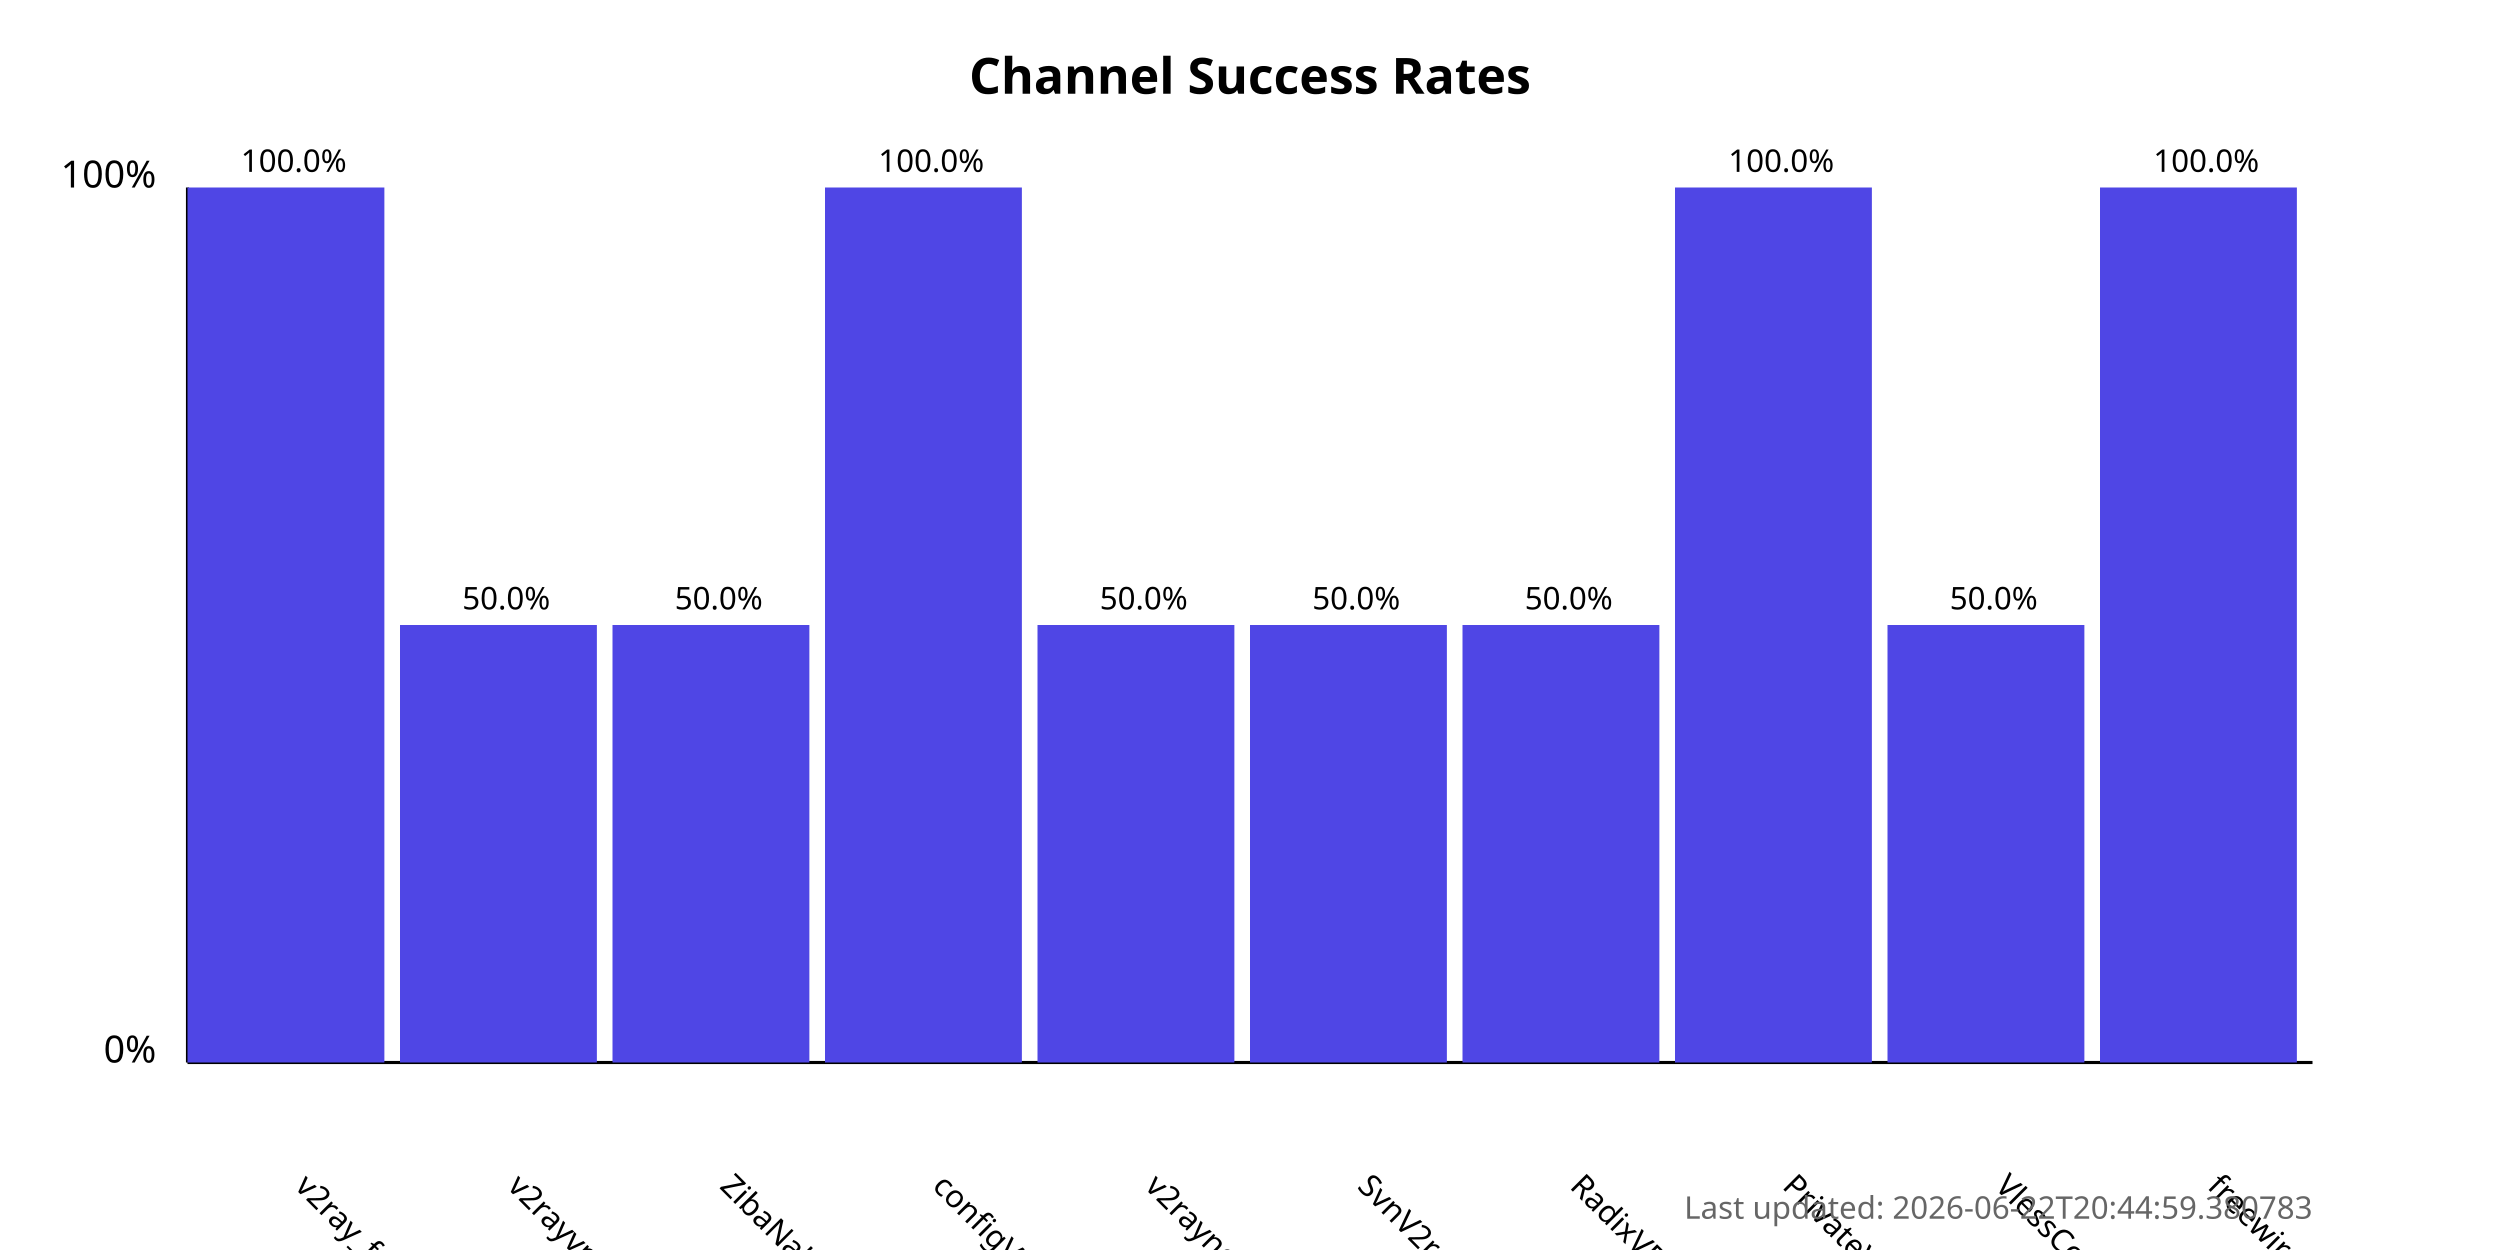
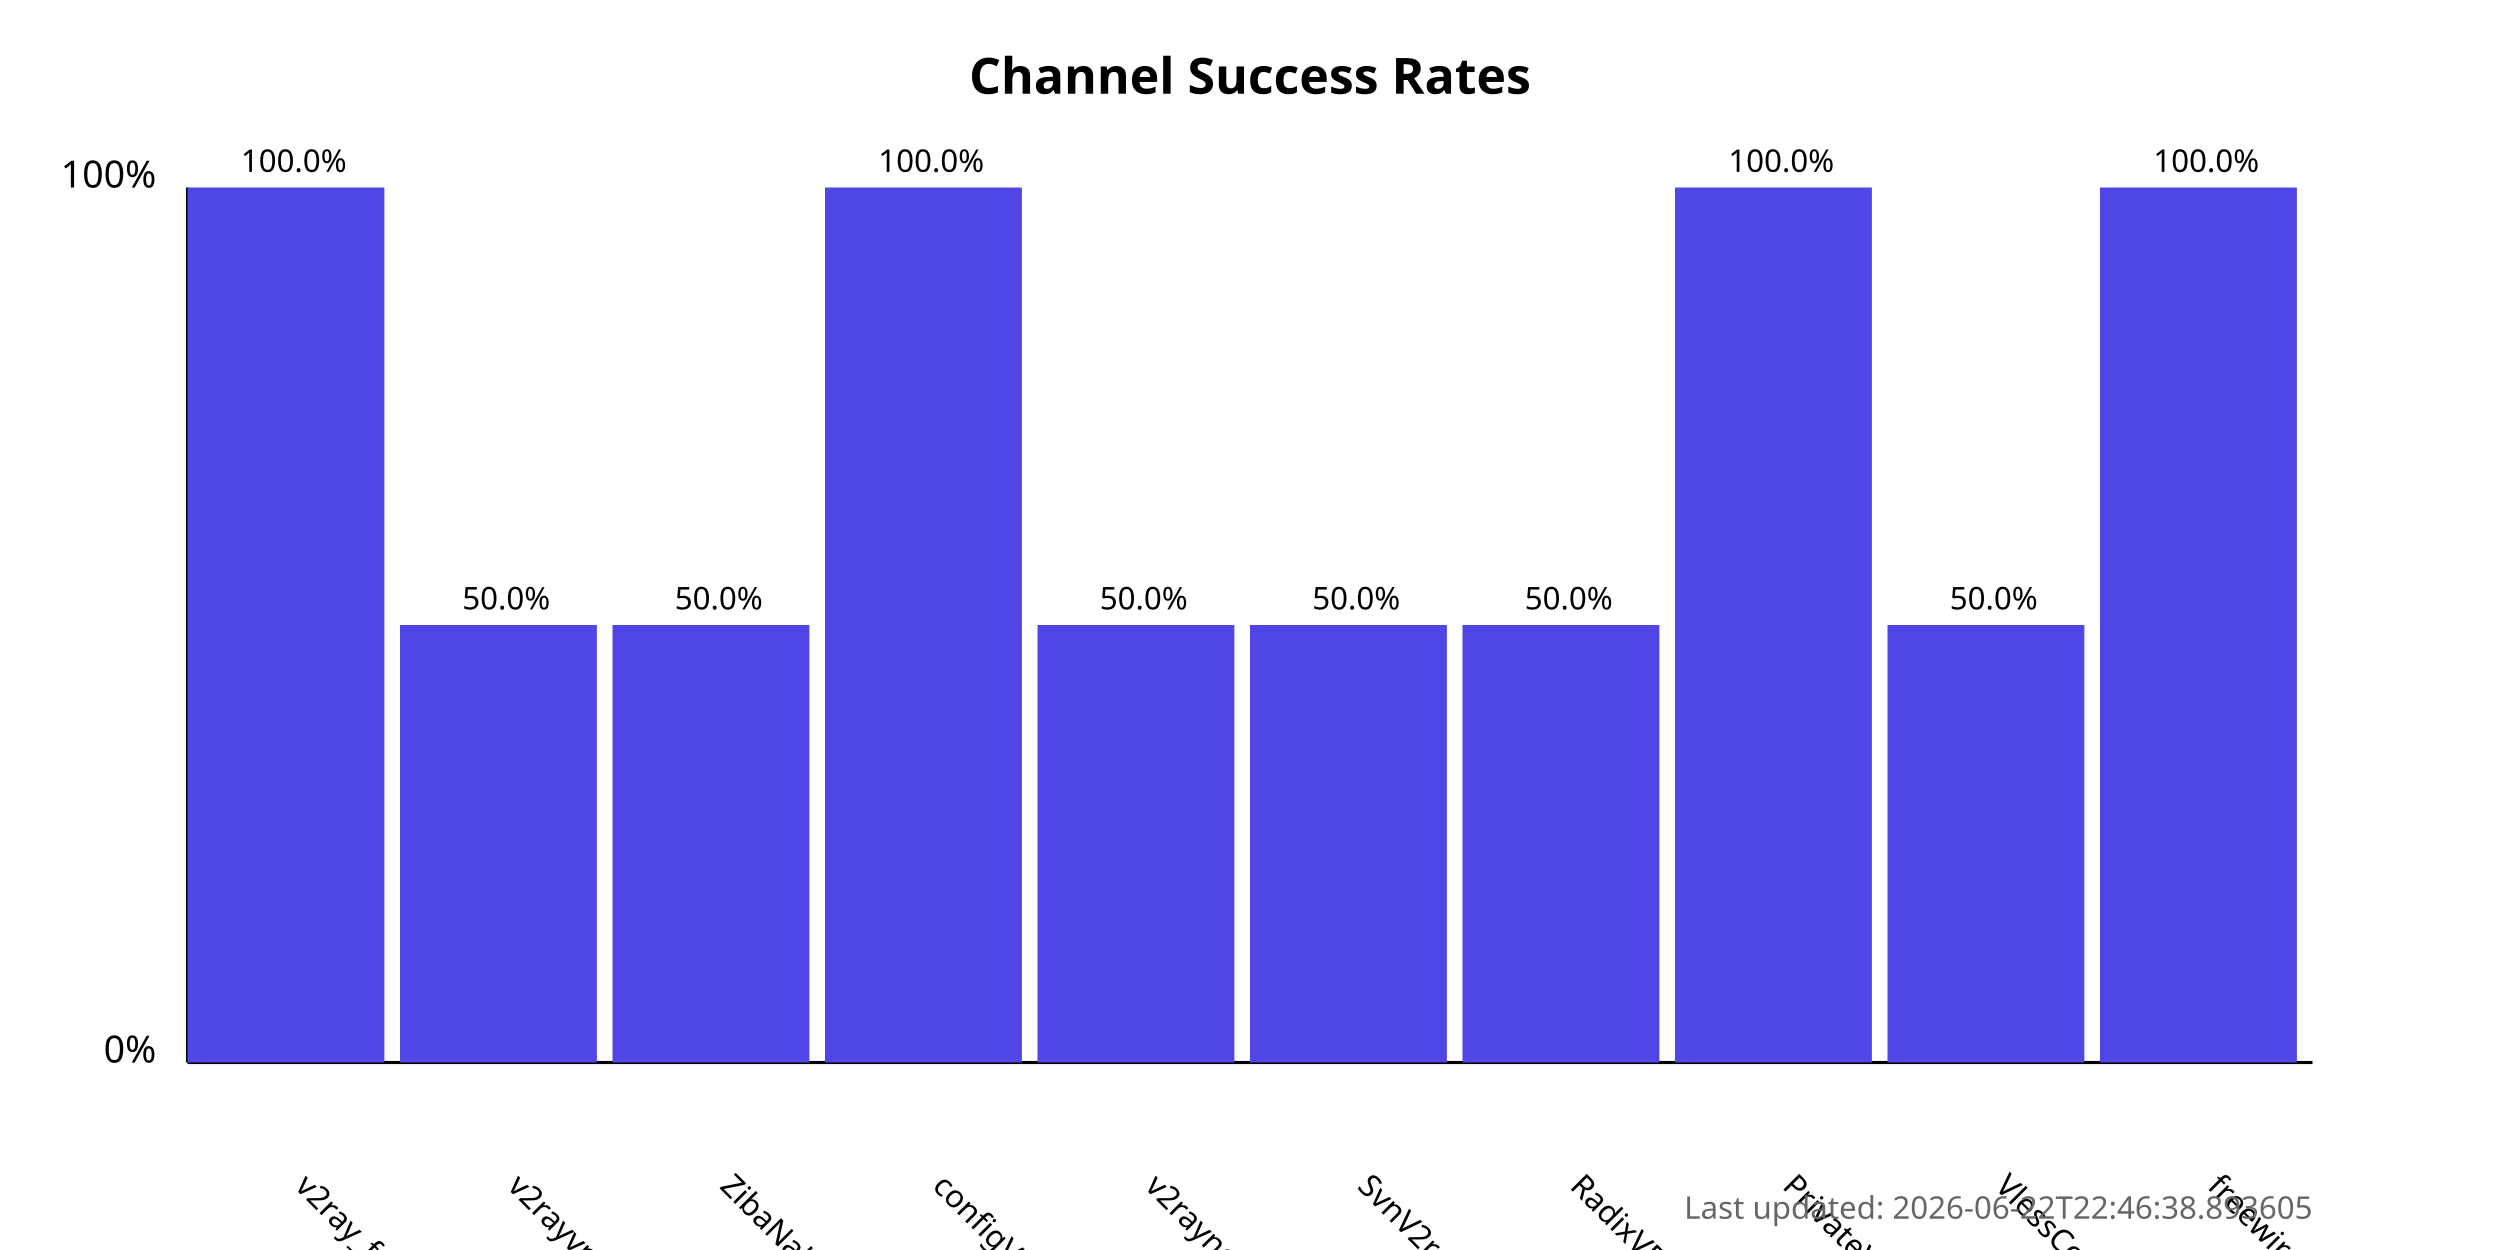
<svg xmlns="http://www.w3.org/2000/svg" width="800" height="400">
  <style>
            .chart-title { font: bold 16px sans-serif; }
            .axis-label { font: 12px sans-serif; }
            .tick-label { font: 10px sans-serif; }
            .bar { fill: #4f46e5; }
            .bar:hover { fill: #6366f1; }
            .timestamp { font: 10px sans-serif; fill: #666; }
        </style>
  <text x="400.0" y="30" text-anchor="middle" class="chart-title">
            Channel Success Rates
        </text>
  <line x1="60" y1="340" x2="60" y2="60" stroke="black" stroke-width="1" />
  <line x1="60" y1="340" x2="740" y2="340" stroke="black" stroke-width="1" />
  <text x="50" y="340" text-anchor="end" class="axis-label">0%</text>
  <text x="50" y="60" text-anchor="end" class="axis-label">100%</text>
  <g>
    <rect x="60" y="60.0" width="63.0" height="280.0" class="bar" />
    <text x="94.0" y="380" transform="rotate(45, 94.0, 380)" text-anchor="start" class="tick-label">
                v2ray_free_conf
            </text>
    <text x="94.0" y="55.0" text-anchor="middle" class="tick-label">
                100.0%
            </text>
  </g>
  <g>
    <rect x="128.0" y="200.0" width="63.0" height="140.0" class="bar" />
    <text x="162.0" y="380" transform="rotate(45, 162.0, 380)" text-anchor="start" class="tick-label">
                v2rayvpno
            </text>
    <text x="162.0" y="195.0" text-anchor="middle" class="tick-label">
                50.0%
            </text>
  </g>
  <g>
    <rect x="196.0" y="200.0" width="63.0" height="140.0" class="bar" />
    <text x="230.0" y="380" transform="rotate(45, 230.0, 380)" text-anchor="start" class="tick-label">
                ZibaNabz
            </text>
    <text x="230.0" y="195.0" text-anchor="middle" class="tick-label">
                50.0%
            </text>
  </g>
  <g>
    <rect x="264.0" y="60.0" width="63.0" height="280.0" class="bar" />
    <text x="298.0" y="380" transform="rotate(45, 298.0, 380)" text-anchor="start" class="tick-label">
                configV2rayForFree
            </text>
    <text x="298.0" y="55.0" text-anchor="middle" class="tick-label">
                100.0%
            </text>
  </g>
  <g>
    <rect x="332.0" y="200.0" width="63.0" height="140.0" class="bar" />
    <text x="366.0" y="380" transform="rotate(45, 366.0, 380)" text-anchor="start" class="tick-label">
                v2rayngvpn
            </text>
    <text x="366.0" y="195.0" text-anchor="middle" class="tick-label">
                50.0%
            </text>
  </g>
  <g>
    <rect x="400.0" y="200.0" width="63.0" height="140.0" class="bar" />
    <text x="434.0" y="380" transform="rotate(45, 434.0, 380)" text-anchor="start" class="tick-label">
                SvnV2ray
            </text>
    <text x="434.0" y="195.0" text-anchor="middle" class="tick-label">
                50.0%
            </text>
  </g>
  <g>
    <rect x="468.0" y="200.0" width="63.0" height="140.0" class="bar" />
    <text x="502.0" y="380" transform="rotate(45, 502.0, 380)" text-anchor="start" class="tick-label">
                RadixVPN
            </text>
    <text x="502.0" y="195.0" text-anchor="middle" class="tick-label">
                50.0%
            </text>
  </g>
  <g>
    <rect x="536.0" y="60.0" width="63.0" height="280.0" class="bar" />
    <text x="570.0" y="380" transform="rotate(45, 570.0, 380)" text-anchor="start" class="tick-label">
                PrivateVPNs
            </text>
    <text x="570.0" y="55.0" text-anchor="middle" class="tick-label">
                100.0%
            </text>
  </g>
  <g>
    <rect x="604.0" y="200.0" width="63.0" height="140.0" class="bar" />
    <text x="638.0" y="380" transform="rotate(45, 638.0, 380)" text-anchor="start" class="tick-label">
                VlessConfig
            </text>
    <text x="638.0" y="195.0" text-anchor="middle" class="tick-label">
                50.0%
            </text>
  </g>
  <g>
    <rect x="672.0" y="60.0" width="63.0" height="280.0" class="bar" />
    <text x="706.0" y="380" transform="rotate(45, 706.0, 380)" text-anchor="start" class="tick-label">
                freewireguard
            </text>
    <text x="706.0" y="55.0" text-anchor="middle" class="tick-label">
                100.0%
            </text>
  </g>
  <text x="740" y="390" text-anchor="end" class="timestamp">
-             Last updated: 2026-06-22T20:44:59.380783
+             Last updated: 2026-06-22T22:46:38.893605
        </text>
</svg>
